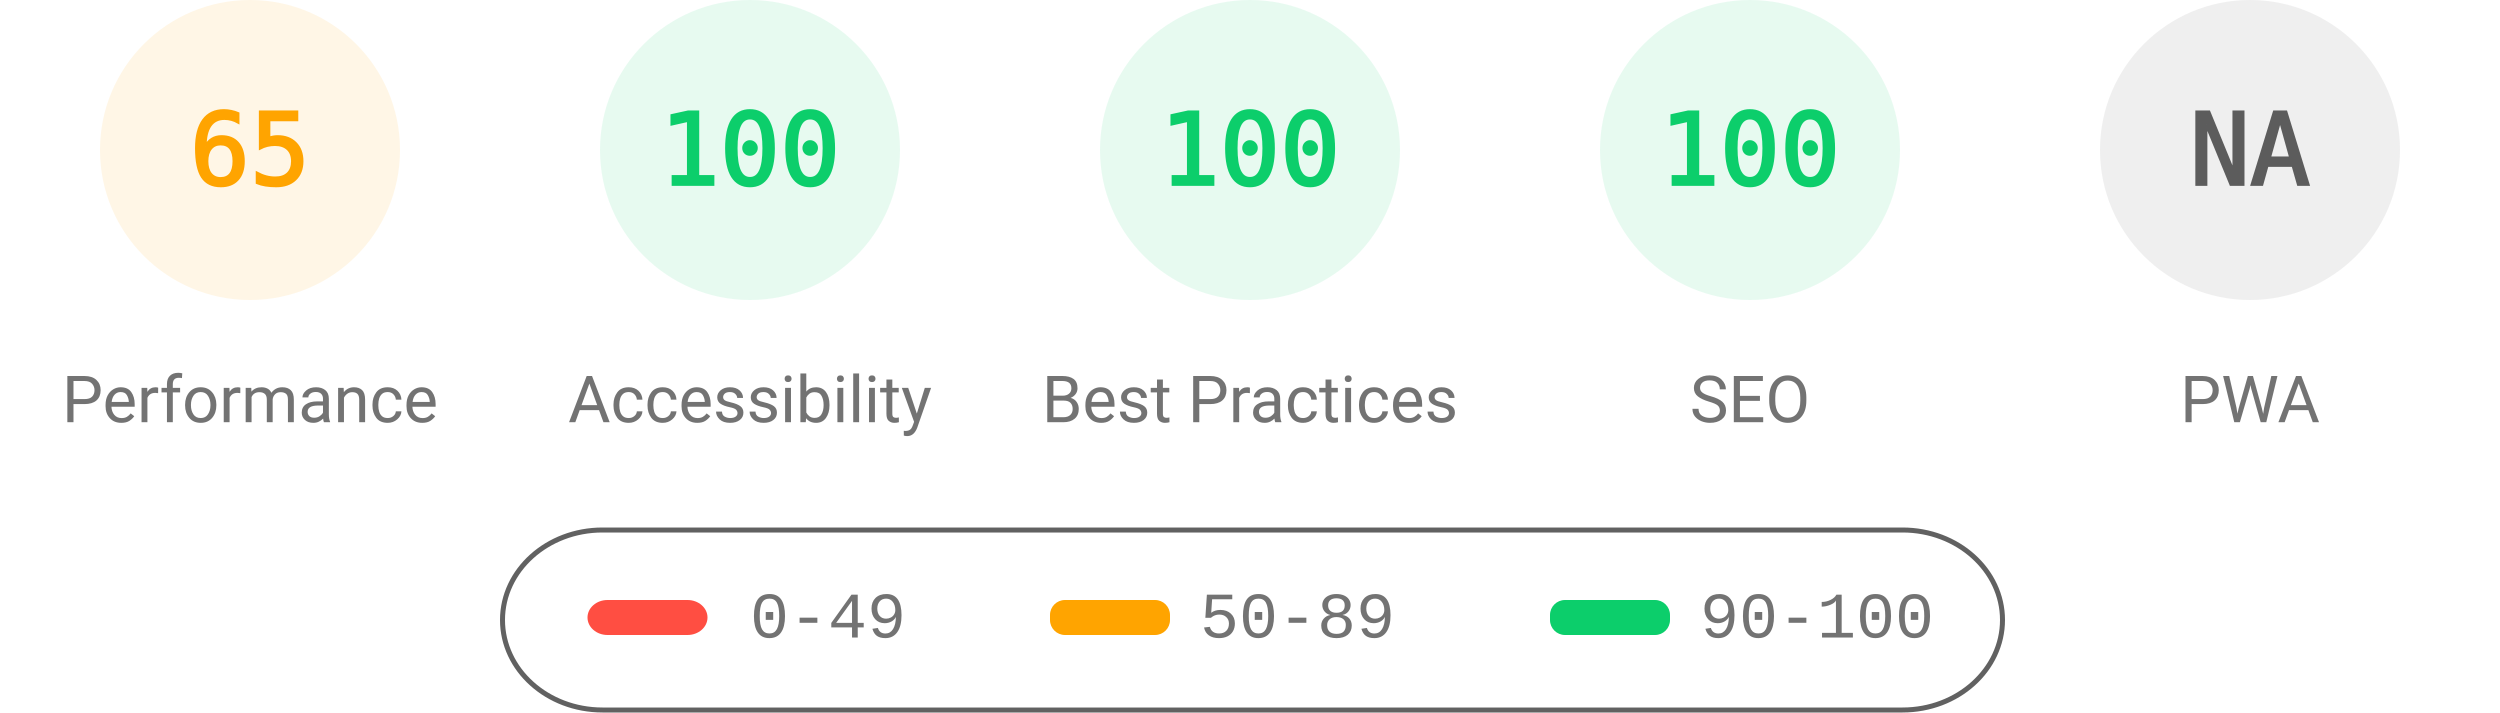
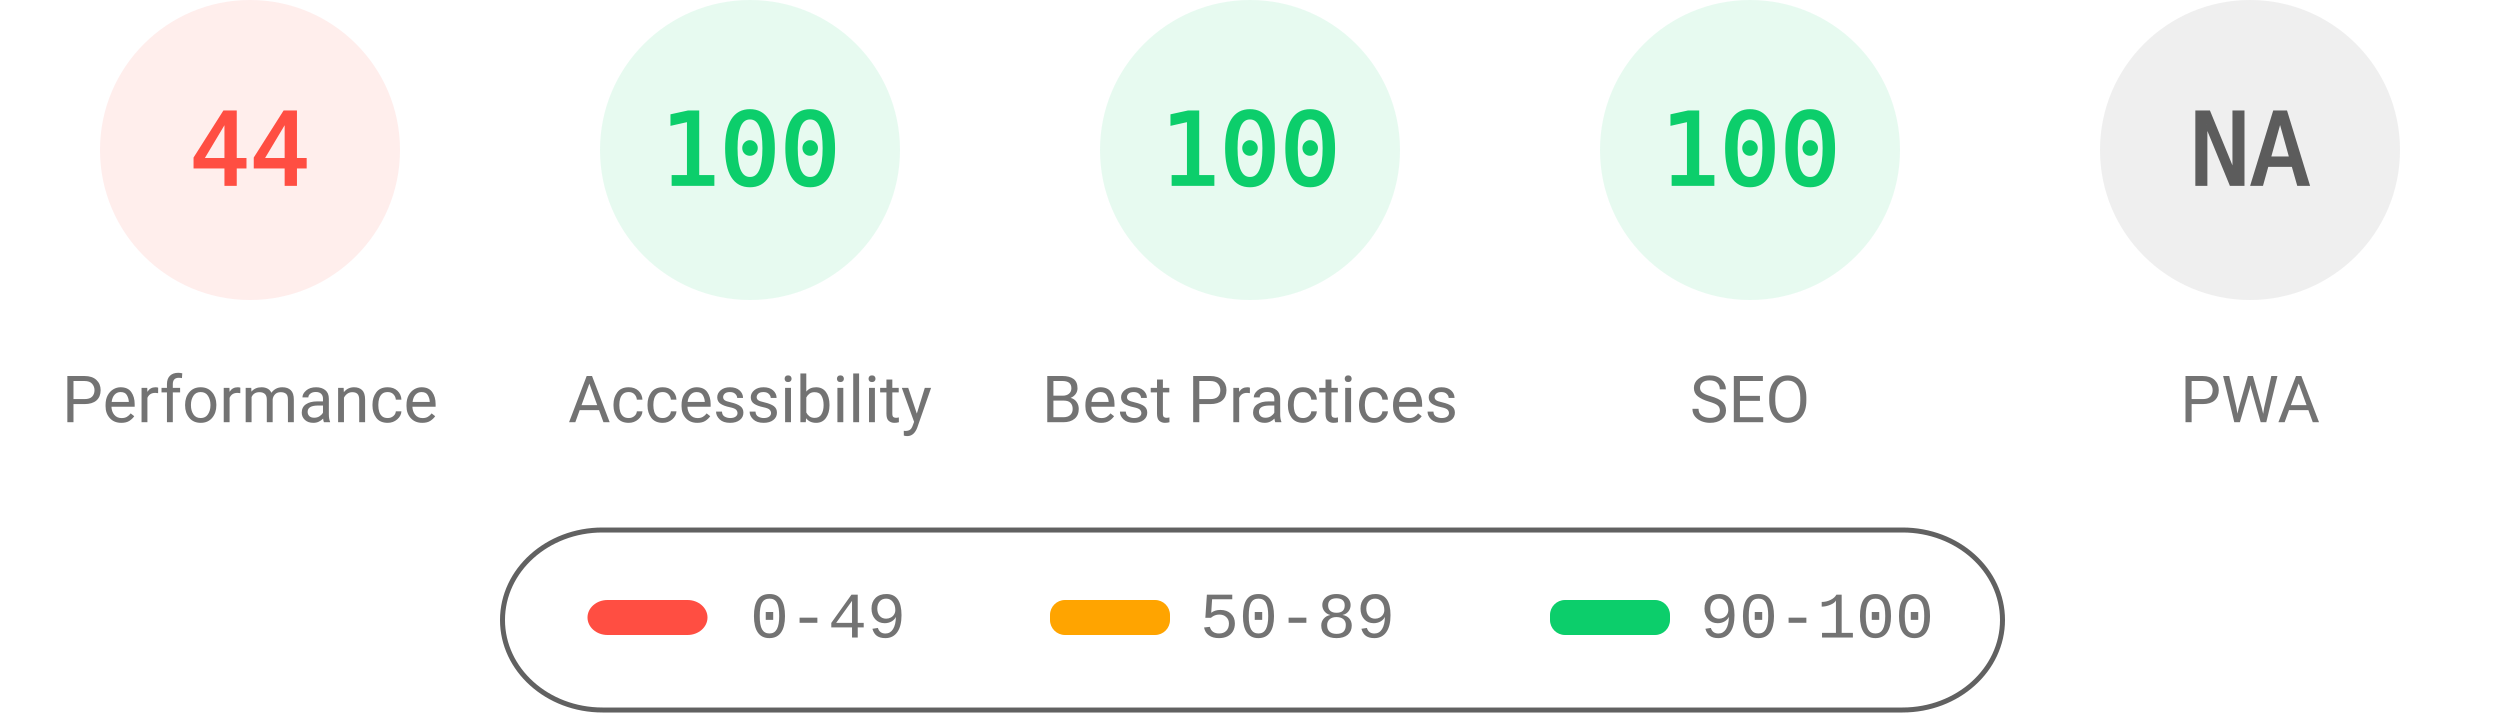
<svg xmlns="http://www.w3.org/2000/svg" fill="none" width="1000" height="285">
  <style>.gauge-base{opacity:.1}.gauge-arc{fill:none;animation-delay:250ms;stroke-linecap:round;transform:rotate(-90deg);transform-origin:100px 60px;animation:load-gauge 1s ease forwards}.guage-text{font-size:40px;font-family:monospace;text-align:center}.guage-red{color:#ff4e42;fill:#ff4e42;stroke:#ff4e42}.guage-orange{color:#ffa400;fill:#ffa400;stroke:#ffa400}.guage-green{color:#0cce6b;fill:#0cce6b;stroke:#0cce6b}.guage-undefined{color:#5c5c5c;fill:#5c5c5c;stroke:#5c5c5c}.guage-title{color:#737373;fill:#737373;stroke:none;font-size:26px;line-height:26px;font-family:Roboto,Halvetica,Arial,sans-serif}@keyframes load-gauge{from{stroke-dasharray:0 352.858}}</style>
-   <svg class="guage-div guage-perf guage-orange" viewBox="0 0 200 200" width="200" height="200">
+   <svg class="guage-div guage-perf guage-red" viewBox="0 0 200 200" width="200" height="200">
    <circle class="gauge-base" r="56" cx="100" cy="60" stroke-width="8" />
-     <circle class="gauge-arc guage-arc-1" r="56" cx="100" cy="60" stroke-width="8" style="stroke-dasharray:228.708,351.858" />
-     <text class="guage-text" x="100" y="60" alignment-baseline="central" dominant-baseline="central" text-anchor="middle">65</text>
+     <circle class="gauge-arc guage-arc-1" r="56" cx="100" cy="60" stroke-width="8" style="stroke-dasharray:154.818,351.858" />
+     <text class="guage-text" x="100" y="60" alignment-baseline="central" dominant-baseline="central" text-anchor="middle">44</text>
    <text class="guage-title" x="100" y="160" alignment-baseline="central" dominant-baseline="central" text-anchor="middle">Performance</text>
  </svg>
  <svg class="guage-div guage-acc guage-green" viewBox="0 0 200 200" width="200" height="200" x="200">
    <circle class="gauge-base" r="56" cx="100" cy="60" stroke-width="8" />
    <circle class="gauge-arc guage-arc-2" r="56" cx="100" cy="60" stroke-width="8" style="stroke-dasharray:351.858,351.858" />
    <text class="guage-text" x="100" y="60" alignment-baseline="central" dominant-baseline="central" text-anchor="middle">100</text>
    <text class="guage-title" x="100" y="160" alignment-baseline="central" dominant-baseline="central" text-anchor="middle">Accessibility</text>
  </svg>
  <svg class="guage-div guage-best guage-green" viewBox="0 0 200 200" width="200" height="200" x="400">
    <circle class="gauge-base" r="56" cx="100" cy="60" stroke-width="8" />
    <circle class="gauge-arc guage-arc-3" r="56" cx="100" cy="60" stroke-width="8" style="stroke-dasharray:351.858,351.858" />
    <text class="guage-text" x="100" y="60" alignment-baseline="central" dominant-baseline="central" text-anchor="middle">100</text>
    <text class="guage-title" x="100" y="160" alignment-baseline="central" dominant-baseline="central" text-anchor="middle">Best Practices</text>
  </svg>
  <svg class="guage-div guage-seo guage-green" viewBox="0 0 200 200" width="200" height="200" x="600">
    <circle class="gauge-base" r="56" cx="100" cy="60" stroke-width="8" />
    <circle class="gauge-arc guage-arc-4" r="56" cx="100" cy="60" stroke-width="8" style="stroke-dasharray:351.858,351.858" />
    <text class="guage-text" x="100" y="60" alignment-baseline="central" dominant-baseline="central" text-anchor="middle">100</text>
    <text class="guage-title" x="100" y="160" alignment-baseline="central" dominant-baseline="central" text-anchor="middle">SEO</text>
  </svg>
  <svg class="guage-div guage-pwa guage-undefined" viewBox="0 0 200 200" width="200" height="200" x="800">
    <circle class="gauge-base" r="56" cx="100" cy="60" stroke-width="8" />
    <circle class="gauge-arc guage-arc-4" r="56" cx="100" cy="60" stroke-width="8" style="stroke-dasharray:351.858,351.858" />
    <text class="guage-text" x="100" y="60" alignment-baseline="central" dominant-baseline="central" text-anchor="middle">NA</text>
    <text class="guage-title" x="100" y="160" alignment-baseline="central" dominant-baseline="central" text-anchor="middle">PWA</text>
  </svg>
  <svg width="604" height="76" x="200" y="210">
    <path fill="none" id="canvas_background" d="M-1-1h604v80H-1z" />
    <rect fill-opacity="0" stroke="#616161" stroke-width="2" rx="40" id="svg_2" height="72" width="600" y="2" x="1" fill="#000" />
    <rect stroke="#000" rx="8" id="svg_3" height="14" width="48" y="30" x="35" stroke-opacity="null" stroke-width="0" fill="#ff4e42" />
    <rect stroke="#000" rx="6" id="svg_4" height="14" width="48" y="30" x="220" stroke-opacity="null" stroke-width="0" fill="#ffa400" />
    <rect stroke="#000" rx="6" id="svg_5" height="14" width="48" y="30" x="420" stroke-opacity="null" stroke-width="0" fill="#0cce6b" />
    <text xml:space="preserve" text-anchor="start" font-family="'Courier New', Courier, monospace" font-size="26" id="svg_6" y="45" x="100" stroke-opacity="null" stroke-width="0" stroke="#000" fill="#737373">0-49</text>
    <text xml:space="preserve" text-anchor="start" font-family="'Courier New', Courier, monospace" font-size="26" id="svg_7" y="45" x="280" stroke-opacity="null" stroke-width="0" stroke="#000" fill="#737373">50-89</text>
    <text xml:space="preserve" text-anchor="start" font-family="'Courier New', Courier, monospace" font-size="26" id="svg_8" y="45" x="480" stroke-opacity="null" stroke-width="0" stroke="#000" fill="#737373">90-100</text>
  </svg>
</svg>
